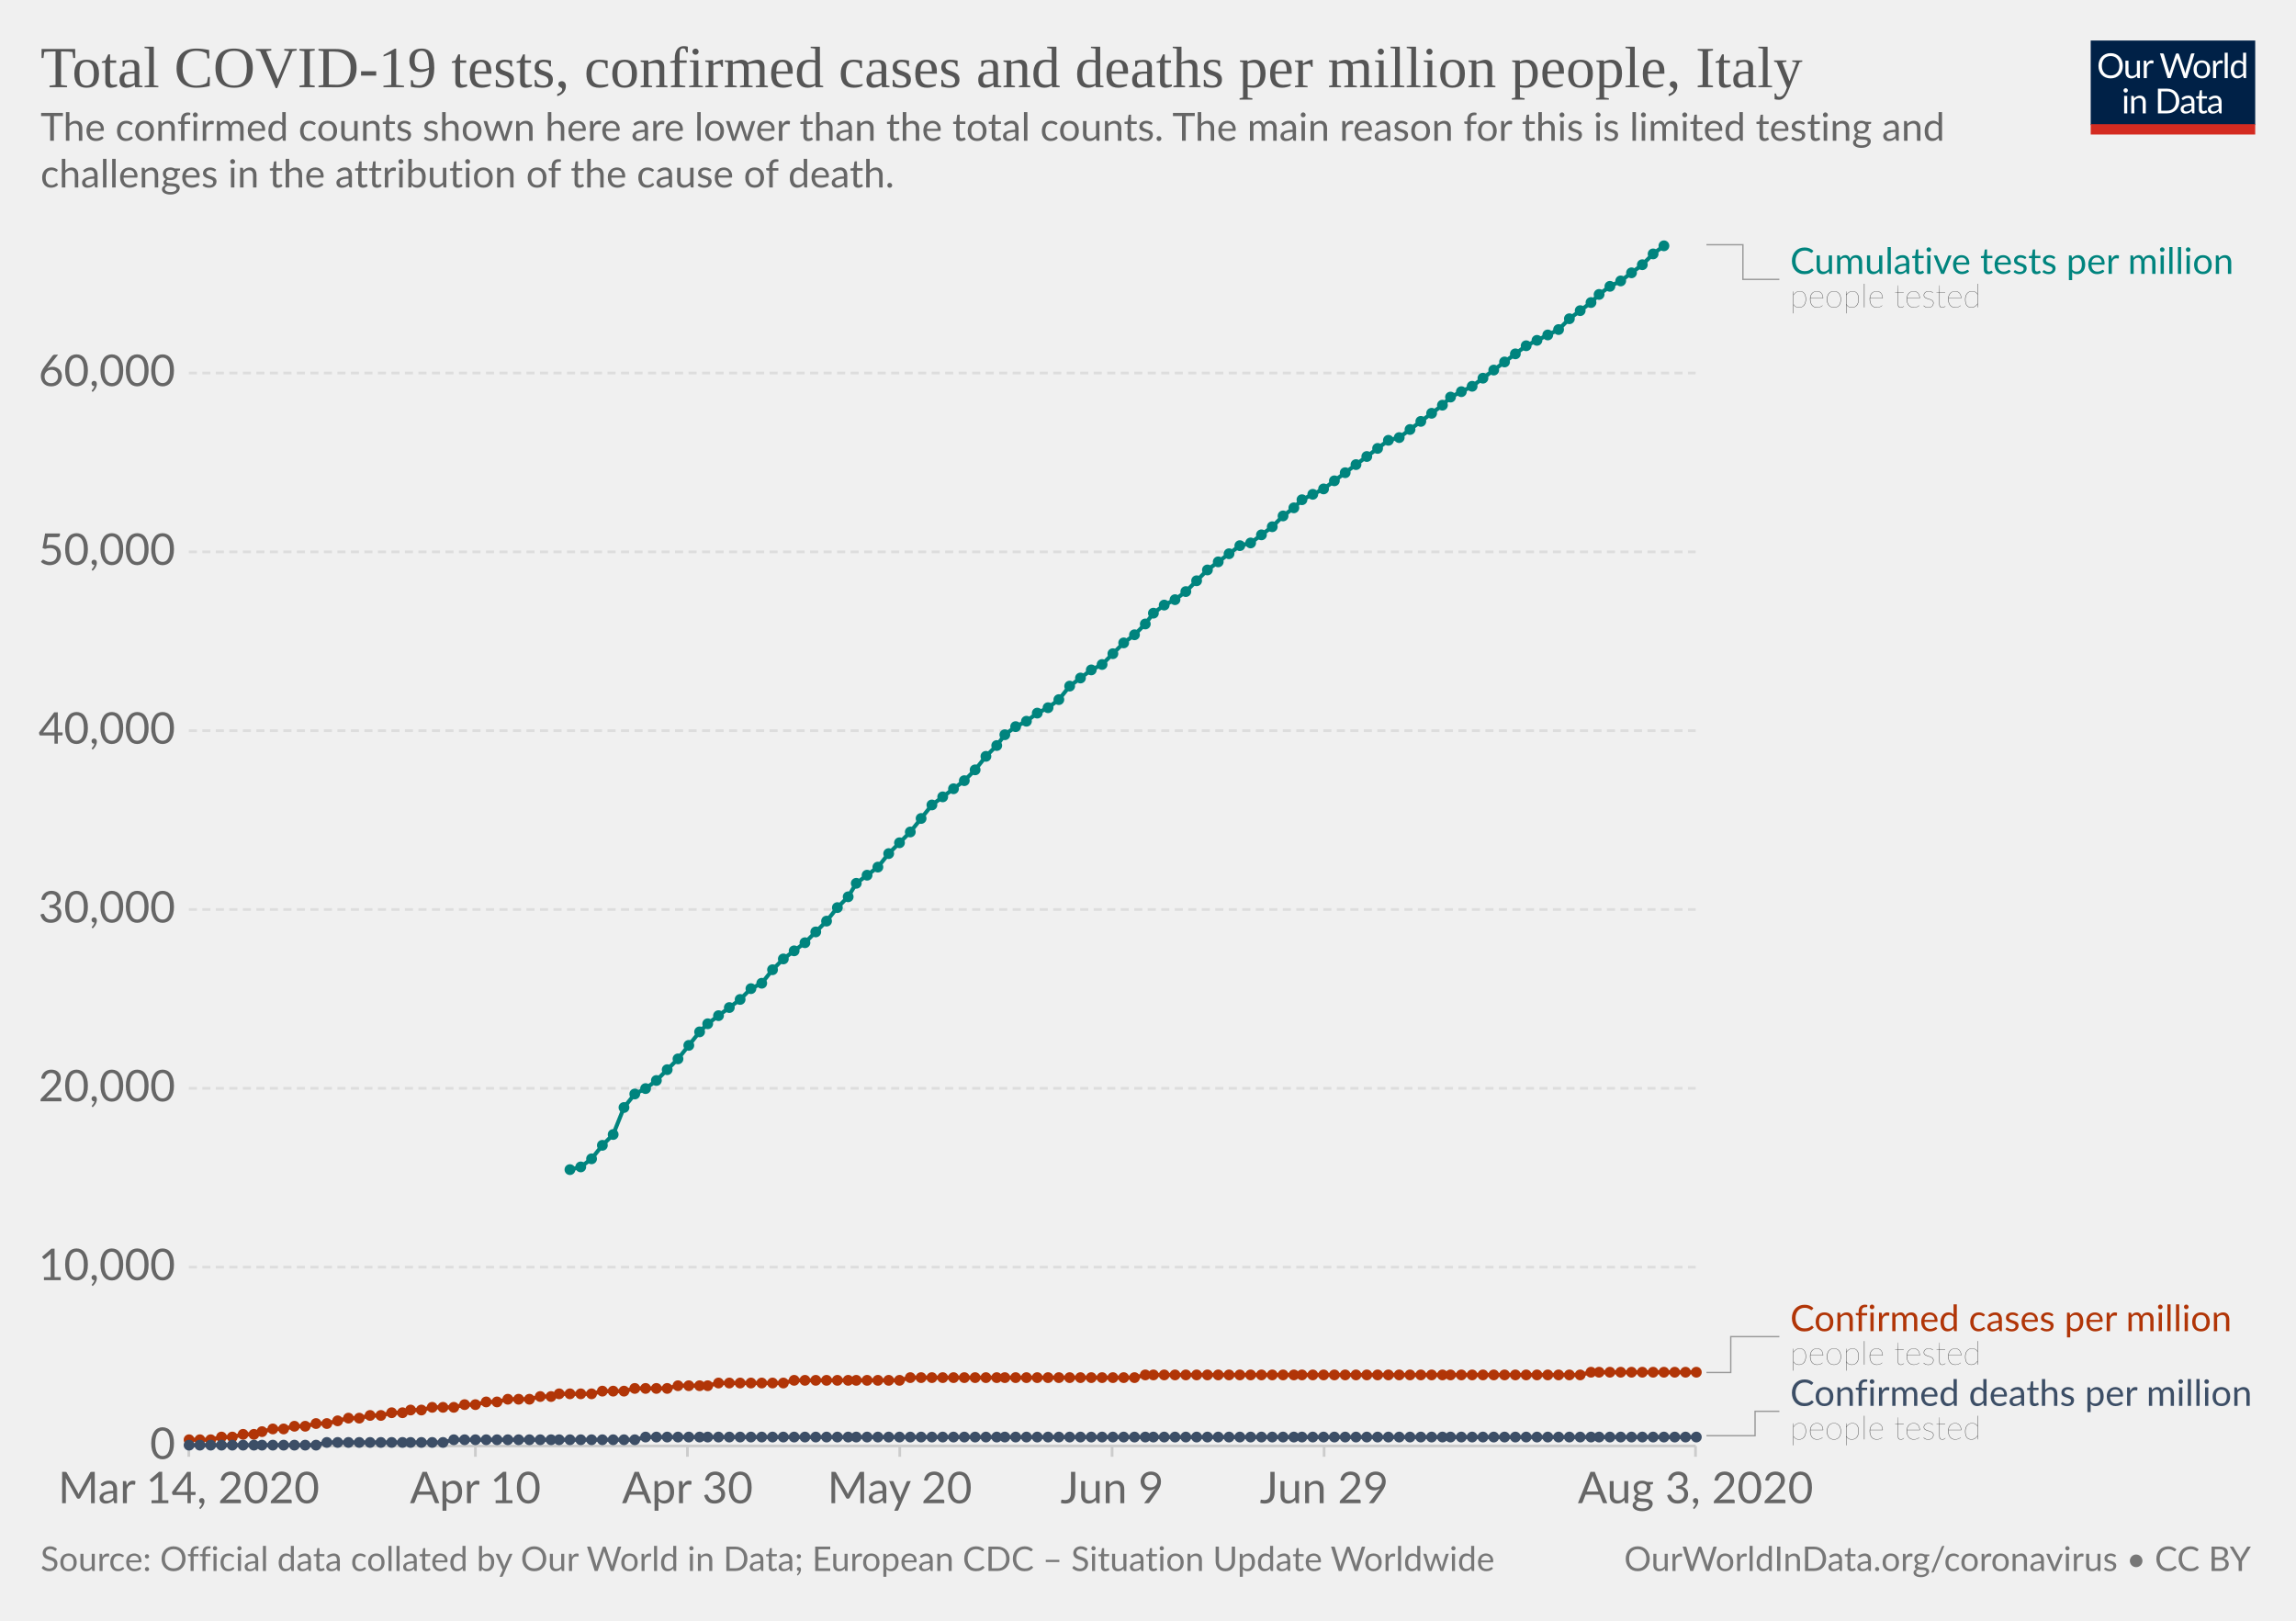
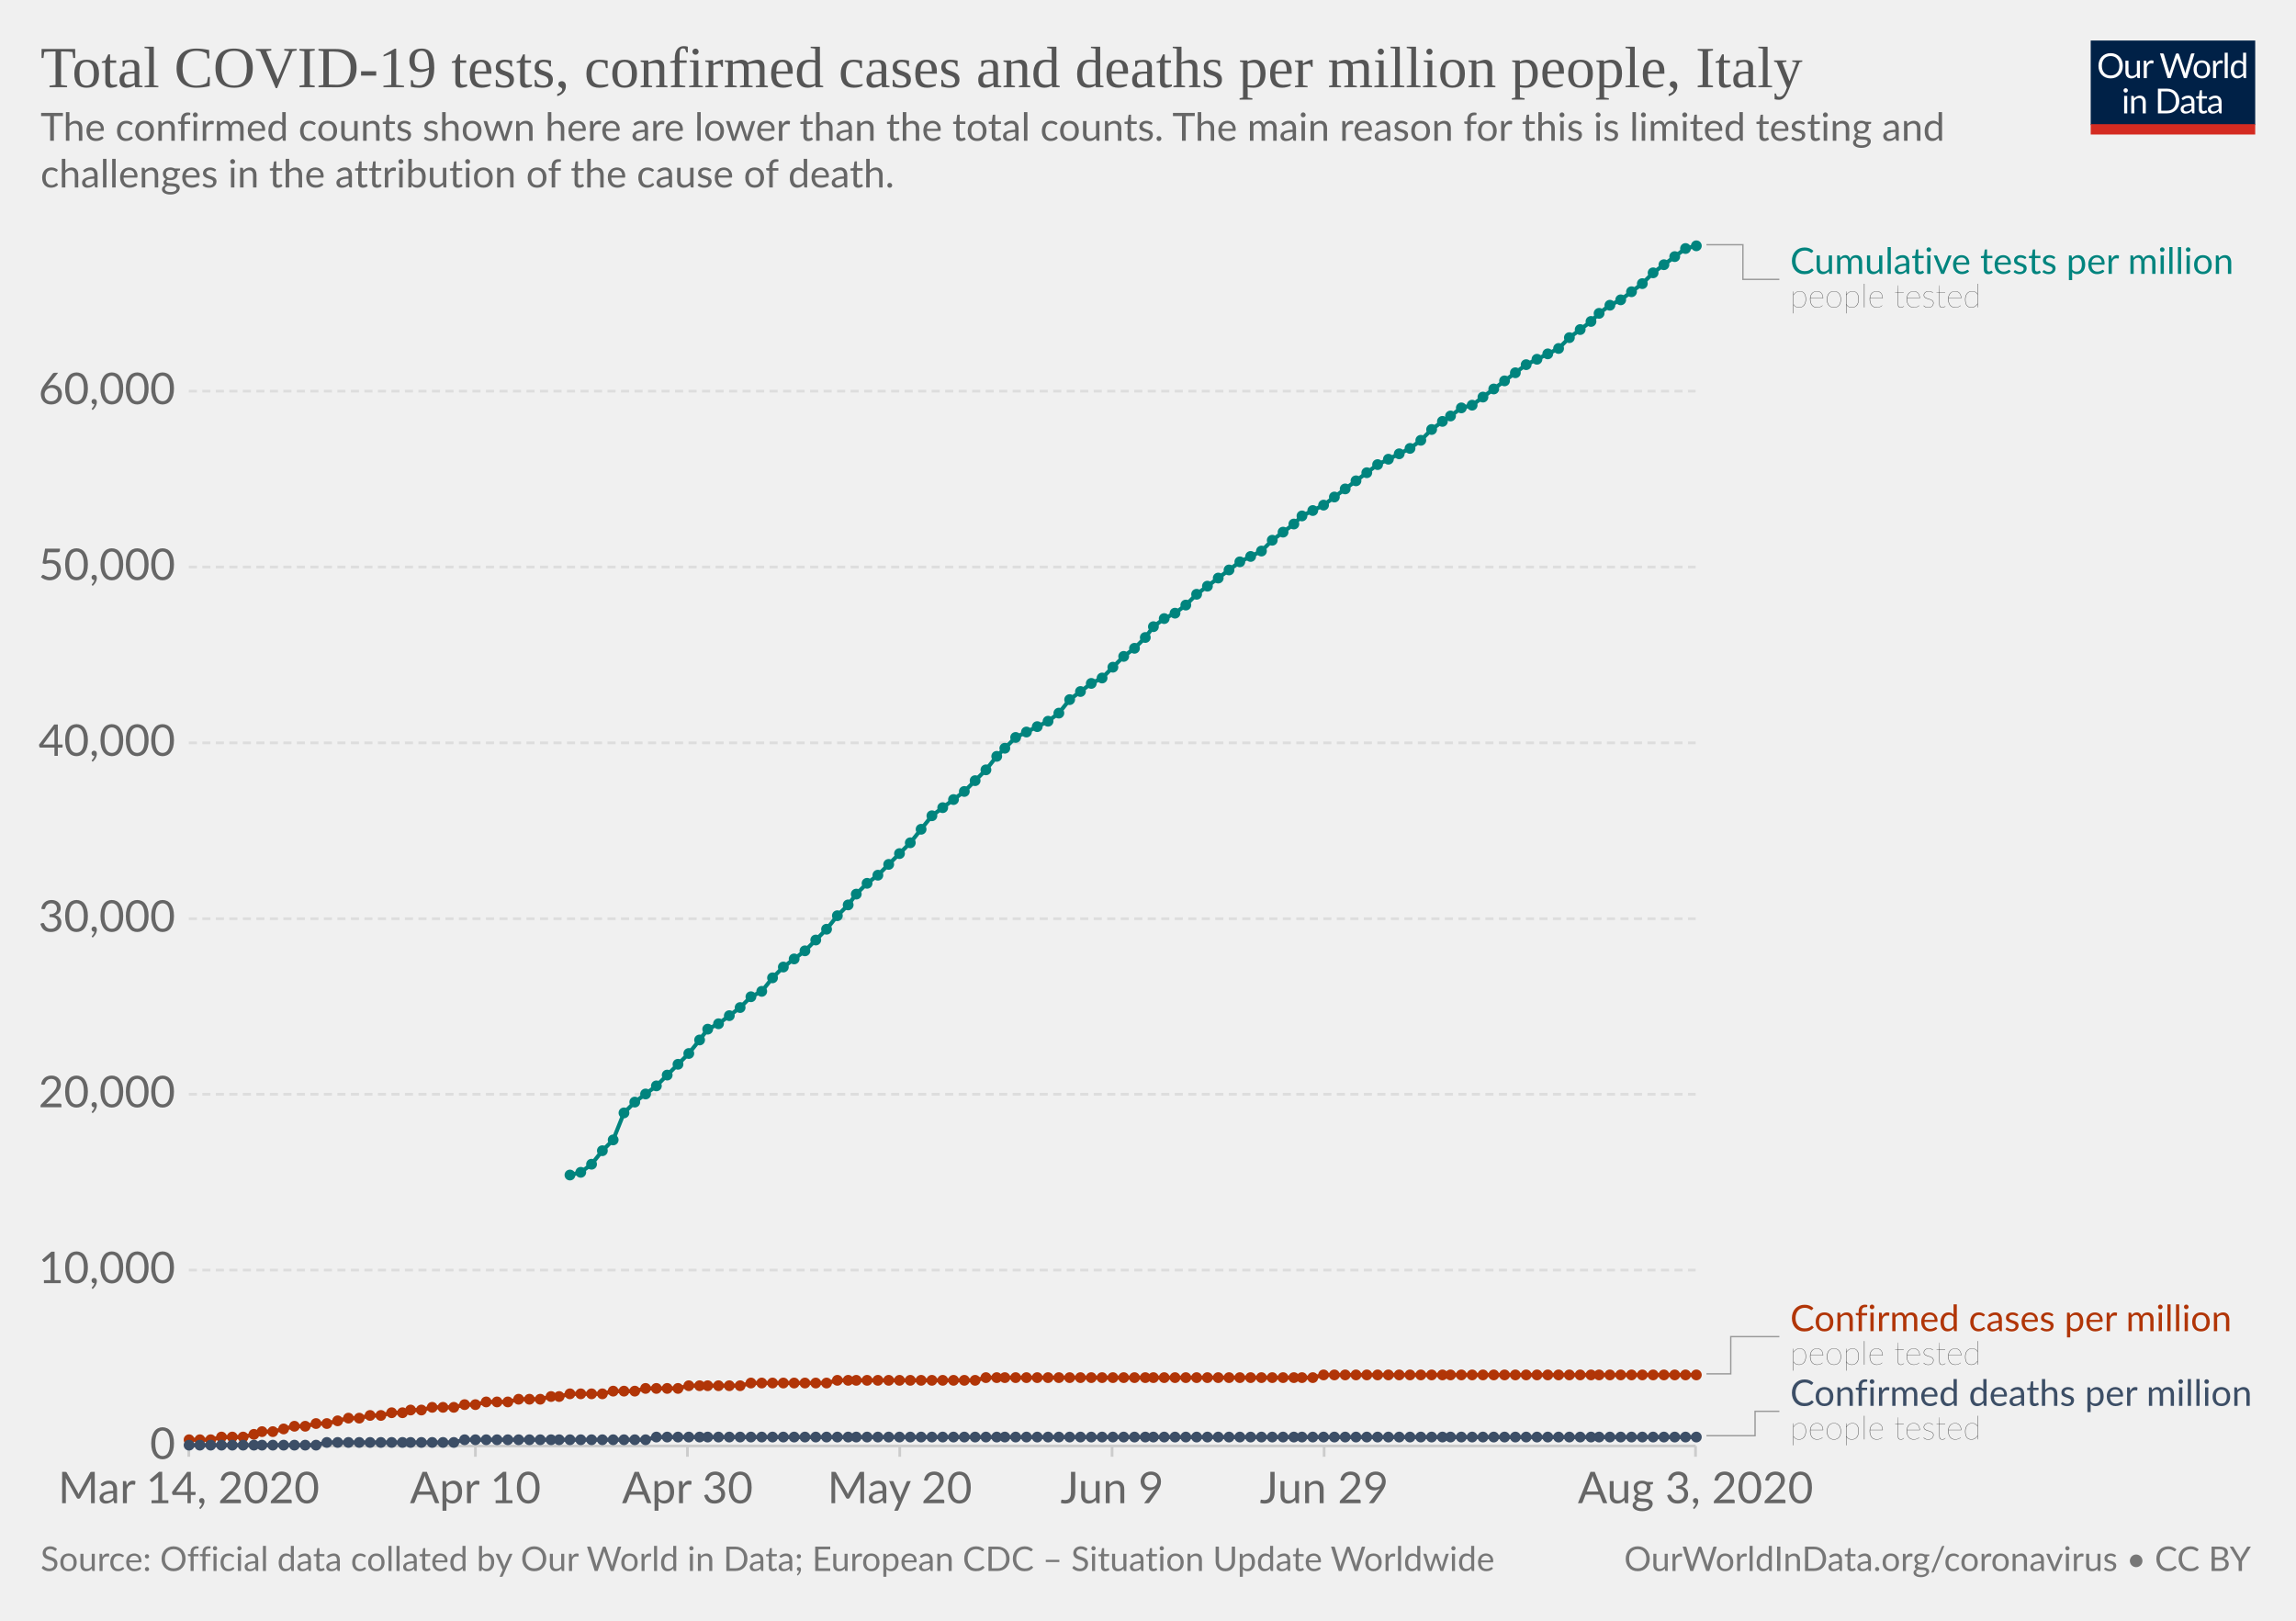
<svg xmlns="http://www.w3.org/2000/svg" version="1.1" style="background-color:#fff;-webkit-font-smoothing:antialiased" width="850" height="600" viewBox="0 0 850 600" font-family="Lato,'Helvetica Neue',Helvetica,Arial,sans-serif" font-size="18" text-rendering="optimizeLegibility">
  <g class="HeaderView">
    <g transform="matrix(.29 0 0 .29 774 15)">
      <svg width="210" height="120" viewBox="0 0 210 120" fill="none">
        <g clip-path="url(#clip0)">
          <path d="M0 0h210v107.89H0V0z" fill="#002147" />
          <path d="M40.98 32.25c0 2.36-.38 4.53-1.12 6.51a14.26 14.26 0 01-8.1 8.4c-1.9.78-4.02 1.17-6.34 1.17a16.6 16.6 0 01-6.33-1.17 14.31 14.31 0 01-8.08-8.4 18.29 18.29 0 01-1.12-6.51c0-2.36.38-4.53 1.12-6.5a14.32 14.32 0 018.07-8.44c1.92-.8 4.03-1.19 6.34-1.19 2.32 0 4.43.4 6.34 1.19 1.92.8 3.56 1.9 4.93 3.34a14.87 14.87 0 013.17 5.1 18.1 18.1 0 011.12 6.5zm-4.38 0c0-1.94-.26-3.68-.8-5.22a10.91 10.91 0 00-2.24-3.89 9.68 9.68 0 00-3.52-2.46 11.95 11.95 0 00-4.62-.86c-1.68 0-3.21.28-4.6.86a9.88 9.88 0 00-3.54 2.46 10.91 10.91 0 00-2.24 3.9c-.53 1.53-.8 3.27-.8 5.2 0 1.94.27 3.68.8 5.22a11.17 11.17 0 002.24 3.9 10.01 10.01 0 003.55 2.44c1.38.56 2.9.83 4.6.83 1.7 0 3.24-.27 4.61-.83a9.8 9.8 0 003.52-2.44 11.17 11.17 0 002.25-3.9c.53-1.54.8-3.28.8-5.21zm26.22-6.54V48H60.5c-.56 0-.9-.27-1.05-.81l-.31-2.4a12.45 12.45 0 01-3.26 2.6c-1.2.64-2.58.96-4.13.96-1.22 0-2.3-.2-3.24-.6a6.52 6.52 0 01-2.33-1.7 7.37 7.37 0 01-1.43-2.67c-.3-1.04-.46-2.2-.46-3.45V25.7h3.91v14.22c0 1.68.38 2.99 1.15 3.91.77.93 1.96 1.39 3.54 1.39 1.16 0 2.24-.27 3.23-.82a10.42 10.42 0 002.8-2.28V25.7h3.91zm8.61 4.47a9.94 9.94 0 012.6-3.56 5.64 5.64 0 013.76-1.3c.47 0 .92.05 1.34.15.44.1.83.27 1.17.49l-.3 2.92c-.09.37-.3.55-.66.55-.2 0-.5-.04-.9-.13a6.21 6.21 0 00-3.24.18c-.54.2-1.03.5-1.47.92-.42.4-.81.9-1.17 1.5-.33.58-.64 1.26-.92 2.02V48H67.7V25.71h2.25c.42 0 .72.08.88.25.16.16.27.44.33.83l.26 3.39zm61.16-13.7L122.75 48h-3.82l-7.99-24.05a21.95 21.95 0 01-.42-1.58 38.36 38.36 0 01-.44 1.58L102.05 48h-3.83L88.4 16.47h3.54c.38 0 .7.1.95.29.26.2.43.43.5.73l6.52 21.9c.1.4.2.83.28 1.28.1.46.2.94.29 1.46l.3-1.46c.12-.47.25-.9.38-1.27l7.41-21.91c.1-.25.26-.48.51-.69.27-.22.58-.33.95-.33h1.23c.38 0 .69.1.92.29.24.2.41.43.53.73l7.4 21.9a28.4 28.4 0 01.68 2.62 29.52 29.52 0 01.52-2.61l6.54-21.91c.07-.27.23-.5.48-.7.27-.21.58-.32.95-.32h3.32zm9.35 8.88c1.63 0 3.1.27 4.4.82a9.43 9.43 0 015.46 5.94c.5 1.4.74 2.98.74 4.73 0 1.76-.25 3.34-.74 4.75a9.43 9.43 0 01-5.46 5.92c-1.3.52-2.77.79-4.4.79-1.64 0-3.12-.27-4.44-.8a9.42 9.42 0 01-3.35-2.3c-.92-1-1.63-2.2-2.13-3.61-.49-1.41-.73-3-.73-4.75s.24-3.33.73-4.73c.5-1.43 1.2-2.64 2.13-3.63a9.4 9.4 0 013.35-2.31c1.32-.55 2.8-.82 4.44-.82zm0 19.89c2.2 0 3.84-.73 4.93-2.2 1.08-1.48 1.63-3.54 1.63-6.18 0-2.66-.55-4.72-1.63-6.2-1.09-1.49-2.73-2.23-4.93-2.23-1.12 0-2.09.2-2.93.57a5.7 5.7 0 00-2.06 1.65 7.5 7.5 0 00-1.24 2.67c-.26 1.04-.4 2.22-.4 3.54 0 2.64.55 4.7 1.64 6.18 1.1 1.47 2.76 2.2 4.99 2.2zm17.97-15.07a9.94 9.94 0 012.6-3.56 5.64 5.64 0 013.76-1.3c.47 0 .91.05 1.34.15.44.1.83.27 1.16.49l-.28 2.92c-.09.37-.31.55-.66.55-.2 0-.5-.04-.9-.13a6.2 6.2 0 00-3.24.18c-.54.2-1.03.5-1.47.92-.43.4-.82.9-1.17 1.5a13.1 13.1 0 00-.92 2.02V48h-3.94V25.71h2.24c.43 0 .72.08.88.25.17.16.28.44.33.83l.27 3.39zm15.04-14.59V48h-3.92V15.6h3.92zm19.55 15.43a6.22 6.22 0 00-2.38-2.05 6.7 6.7 0 00-2.86-.6c-2.07 0-3.66.75-4.77 2.23-1.12 1.48-1.68 3.6-1.68 6.33 0 1.46.13 2.7.38 3.74a7.29 7.29 0 001.1 2.56 4.35 4.35 0 001.78 1.45c.7.3 1.5.46 2.4.46 1.29 0 2.41-.3 3.36-.88a9.6 9.6 0 002.67-2.49V31.02zm3.91-15.43V48h-2.33c-.56 0-.9-.27-1.06-.81l-.35-2.71a12.13 12.13 0 01-3.25 2.77 8.28 8.28 0 01-4.23 1.06 7.31 7.31 0 01-6.14-2.9c-.73-.96-1.3-2.15-1.69-3.57a18.35 18.35 0 01.07-9.48 11.29 11.29 0 011.89-3.7 8.7 8.7 0 017.06-3.34 7.96 7.96 0 016.12 2.62V15.59h3.91zM46.61 70.71V93H42.7V70.71h3.91zm.84-7c0 .39-.08.75-.24 1.09a2.81 2.81 0 01-1.52 1.47 2.67 2.67 0 01-2.16 0 2.9 2.9 0 01-1.45-1.47 2.67 2.67 0 010-2.16c.15-.35.35-.65.6-.9.25-.27.53-.47.85-.62a2.67 2.67 0 012.16 0c.35.15.65.35.9.62.27.25.47.55.62.9.16.34.24.7.24 1.08zm7.97 10.24c.49-.54 1-1.04 1.54-1.48a9.85 9.85 0 013.66-1.84 8.96 8.96 0 015.43.35c.94.4 1.72.97 2.33 1.71a7.36 7.36 0 011.43 2.67c.32 1.04.49 2.19.49 3.45V93h-3.94V78.81c0-1.69-.4-3-1.17-3.92-.76-.93-1.93-1.4-3.5-1.4a6.6 6.6 0 00-3.25.83c-1 .56-1.92 1.31-2.77 2.27V93h-3.94V70.71h2.35c.56 0 .9.28 1.04.82l.3 2.42zm57.7 3.3c0 2.36-.37 4.5-1.11 6.44a14.3 14.3 0 01-3.17 4.98 14.1 14.1 0 01-4.93 3.2c-1.9.76-4.02 1.13-6.33 1.13H85.8V61.47h11.77c2.31 0 4.42.39 6.33 1.15a13.8 13.8 0 018.1 8.18 17.75 17.75 0 011.12 6.45zm-4.37 0c0-1.94-.26-3.67-.8-5.2a10.94 10.94 0 00-2.23-3.87 9.57 9.57 0 00-3.53-2.42 12.23 12.23 0 00-4.61-.83h-7.5v24.62h7.5c1.7 0 3.24-.28 4.61-.84a9.7 9.7 0 003.53-2.4 10.94 10.94 0 002.24-3.87c.53-1.53.8-3.26.8-5.2zm19.8 5.72c-1.8.06-3.34.2-4.62.44-1.26.22-2.3.51-3.1.88-.8.36-1.37.8-1.74 1.3-.35.5-.53 1.05-.53 1.67 0 .58.1 1.1.3 1.52a3 3 0 00.76 1.05c.34.27.73.46 1.17.6.45.11.94.17 1.45.17a7.28 7.28 0 003.5-.81 11.95 11.95 0 002.82-2.2v-4.62zm-12.65-9.11a12.73 12.73 0 013.98-2.66c1.43-.59 3-.88 4.73-.88 1.25 0 2.36.2 3.33.61a6.81 6.81 0 013.94 4.38c.33 1.04.5 2.19.5 3.43V93h-1.74a1.8 1.8 0 01-.88-.18c-.2-.13-.36-.38-.48-.74l-.44-2.12c-.59.55-1.16 1.03-1.72 1.46a9.48 9.48 0 01-3.74 1.7c-.69.15-1.46.23-2.3.23-.87 0-1.69-.12-2.45-.35a5.34 5.34 0 01-3.34-2.93 6.64 6.64 0 01-.49-2.64c0-.88.25-1.72.73-2.53a6.33 6.33 0 012.35-2.17c1.09-.63 2.5-1.15 4.25-1.54 1.75-.41 3.89-.65 6.42-.7v-1.75c0-1.73-.37-3.03-1.12-3.91-.75-.9-1.84-1.34-3.28-1.34-.97 0-1.78.12-2.44.37-.64.23-1.2.5-1.7.81l-1.23.82c-.33.23-.67.35-1 .35-.27 0-.5-.07-.69-.2a2.1 2.1 0 01-.48-.53l-.7-1.25zm27.67 19.5c-1.76 0-3.12-.5-4.07-1.48-.94-.98-1.41-2.4-1.41-4.25V74h-2.68a.9.9 0 01-.6-.2c-.16-.14-.24-.36-.24-.66v-1.56l3.65-.46.9-6.89a.9.9 0 01.29-.52.88.88 0 01.62-.22H142v7.67h6.44V74H142v13.38c0 .94.22 1.63.68 2.09.45.45 1.04.68 1.76.68a3.21 3.21 0 001.85-.53l.55-.35c.16-.12.3-.18.41-.18.2 0 .4.13.55.38l1.15 1.87a7.45 7.45 0 01-2.44 1.5c-.96.35-1.94.52-2.95.52zm19.68-10.4c-1.8.07-3.34.21-4.62.45-1.26.22-2.3.51-3.1.88-.8.36-1.37.8-1.74 1.3-.35.5-.53 1.05-.53 1.67 0 .58.1 1.1.3 1.52.18.42.44.77.76 1.05.34.27.73.46 1.17.6.45.11.94.17 1.45.17a7.3 7.3 0 003.5-.81 12.04 12.04 0 002.82-2.2v-4.62zm-12.65-9.1a12.72 12.72 0 013.99-2.66c1.42-.59 3-.88 4.72-.88 1.25 0 2.36.2 3.33.61a6.81 6.81 0 013.94 4.38c.33 1.04.5 2.19.5 3.43V93h-1.74a1.8 1.8 0 01-.88-.18c-.2-.13-.36-.38-.48-.74l-.44-2.12c-.59.55-1.16 1.03-1.72 1.46a9.48 9.48 0 01-3.74 1.7c-.69.15-1.46.23-2.3.23-.87 0-1.69-.12-2.45-.35a5.33 5.33 0 01-3.34-2.93 6.62 6.62 0 01-.49-2.64c0-.88.25-1.72.73-2.53a6.33 6.33 0 012.35-2.17c1.09-.63 2.5-1.15 4.25-1.54a31.2 31.2 0 016.42-.7v-1.75c0-1.73-.37-3.03-1.12-3.91-.75-.9-1.84-1.34-3.28-1.34-.97 0-1.78.12-2.44.37-.64.23-1.2.5-1.7.81-.46.3-.87.57-1.22.82-.34.23-.68.35-1.02.35-.26 0-.49-.07-.68-.2a1.88 1.88 0 01-.48-.53l-.7-1.25z" fill="#fff" />
          <path fill="#D42B21" d="M0 106.79h210V120H0z" />
        </g>
        <defs>
          <clipPath id="clip0">
            <path fill="#fff" d="M0 0h210v120H0z" />
          </clipPath>
        </defs>
      </svg>
    </g>
    <a href="https://ourworldindata.org/grapher/covid-tests-cases-deaths-per-million" target="_blank" font-family="&quot;Playfair Display&quot;,Georgia,&quot;Times New Roman&quot;,serif">
      <text font-size="21.6" x="15" y="32.3" fill="#555">
        <tspan x="15" y="32.28">Total COVID-19 tests, confirmed cases and deaths per million people, Italy</tspan>
      </text>
    </a>
    <text font-size="14.4" x="15" y="52.1" fill="#666">
      <tspan x="15" y="52.12">The confirmed counts shown here are lower than the total counts. The main reason for this is limited testing and</tspan>
      <tspan x="15" y="69.4">challenges in the attribution of the cause of death.</tspan>
    </text>
  </g>
  <g class="LineChart">
    <defs>
      <clipPath id="a">
        <path d="M59.9 0h830v931.8h-830z" />
      </clipPath>
    </defs>
    <g class="AxisBoxView">
      <g class="HorizontalAxis">
        <path stroke="#ccc" d="M69.9 535.3v4M176 535.3v4M254.5 535.3v4M333.1 535.3v4M411.7 535.3v4M490.2 535.3v4M627.7 535.3v4" />
        <text x="69.9" y="556.5" fill="#666" text-anchor="middle" font-size="16.2">Mar 14, 2020</text>
        <text x="176" y="556.5" fill="#666" text-anchor="middle" font-size="16.2">Apr 10</text>
        <text x="254.5" y="556.5" fill="#666" text-anchor="middle" font-size="16.2">Apr 30</text>
        <text x="333.1" y="556.5" fill="#666" text-anchor="middle" font-size="16.2">May 20</text>
        <text x="411.7" y="556.5" fill="#666" text-anchor="middle" font-size="16.2">Jun 9</text>
        <text x="490.2" y="556.5" fill="#666" text-anchor="middle" font-size="16.2">Jun 29</text>
        <text x="627.7" y="556.5" fill="#666" text-anchor="middle" font-size="16.2">Aug 3, 2020</text>
      </g>
      <g class="VerticalAxis" fill="#666" dominant-baseline="middle" text-anchor="end" font-size="16.2">
        <text x="64.9" y="535.3">0</text>
-         <text x="64.9" y="469.1">10,000</text>
-         <text x="64.9" y="402.9">20,000</text>
-         <text x="64.9" y="336.7">30,000</text>
-         <text x="64.9" y="270.5">40,000</text>
-         <text x="64.9" y="204.3">50,000</text>
-         <text x="64.9" y="138.1">60,000</text>
+         <text x="64.9" y="470.2">10,000</text>
+         <text x="64.9" y="405.1">20,000</text>
+         <text x="64.9" y="340.1">30,000</text>
+         <text x="64.9" y="275">40,000</text>
+         <text x="64.9" y="209.9">50,000</text>
+         <text x="64.9" y="144.8">60,000</text>
      </g>
      <g class="AxisGridLines horizontalLines">
        <path stroke="#ccc" d="M69.9 535.3h557.84" />
-         <path stroke="#ddd" stroke-dasharray="3,2" d="M69.9 469.1h557.84M69.9 402.9h557.84M69.9 336.7h557.84M69.9 270.5h557.84M69.9 204.3h557.84M69.9 138.1h557.84" />
+         <path stroke="#ddd" stroke-dasharray="3,2" d="M69.9 470.2h557.84M69.9 405.1h557.84M69.9 340.1h557.84M69.9 275h557.84M69.9 209.9h557.84M69.9 144.8h557.84" />
      </g>
    </g>
    <g clip-path="url(#a)">
      <g class="HeightedLegend" cursor="default">
        <g class="legendMark">
          <g class="indicator">
            <path d="M631.74 90.6h13.5v12.83h13.5" stroke="#999" stroke-width=".5" fill="none" />
          </g>
          <text font-size="13.5" x="662.7" y="101.4" fill="#00847E">
            <tspan x="662.74" y="101.4">Cumulative tests per million</tspan>
          </text>
          <text font-size="12.15" x="662.7" y="113.8" fill="#333" class="textAnnotation" font-weight="lighter">
            <tspan x="662.74" y="113.82">people tested</tspan>
          </text>
        </g>
        <g class="legendMark">
          <g class="indicator">
-             <path d="M631.74 508.1h9v-13.28h18" stroke="#999" stroke-width=".5" fill="none" />
+             <path d="M631.74 508.6h9v-13.78h18" stroke="#999" stroke-width=".5" fill="none" />
          </g>
          <text font-size="13.5" x="662.7" y="492.8" fill="#B13507">
            <tspan x="662.74" y="492.8">Confirmed cases per million</tspan>
          </text>
          <text font-size="12.15" x="662.7" y="505.2" fill="#333" class="textAnnotation" font-weight="lighter">
            <tspan x="662.74" y="505.22">people tested</tspan>
          </text>
        </g>
        <g class="legendMark">
          <g class="indicator">
            <path d="M631.74 531.5h18v-9.03h9" stroke="#999" stroke-width=".5" fill="none" />
          </g>
          <text font-size="13.5" x="662.7" y="520.4" fill="#3C4E66">
            <tspan x="662.74" y="520.45">Confirmed deaths per million</tspan>
          </text>
          <text font-size="12.15" x="662.7" y="532.9" fill="#333" class="textAnnotation" font-weight="lighter">
            <tspan x="662.74" y="532.87">people tested</tspan>
          </text>
        </g>
      </g>
      <g class="Lines">
        <g class="key-Italy_1">
-           <path stroke="#B13507" stroke-linecap="round" d="M70 533h8l4-1h4l4-1h4l3-1 4-1h4l4-1h4l4-1h4l4-1 4-1h4l4-1h4l4-1h4l3-1h4l4-1h8l4-1h4l4-1h4l4-1h8l4-1h4l3-1h12l4-1h8l4-1h12l4-1h11l4-1h24l4-1h39l4-1h83l4-1h161l4-1h39" fill="none" stroke-width="1.5" />
+           <path stroke="#B13507" stroke-linecap="round" d="M70 533h8l4-1h8l4-1 3-1h4l4-1 4-1h4l4-1h4l4-1 4-1h4l4-1h4l4-1h4l3-1h4l4-1h8l4-1h4l4-1h8l4-1h8l4-1h3l4-1h12l4-1h8l4-1h12l4-1h19l4-1h28l4-1h51l4-1h121l4-1h138" fill="none" stroke-width="1.5" />
          <g fill="#B13507">
            <circle cx="70" cy="533" r="2" />
            <circle cx="74" cy="533" r="2" />
            <circle cx="78" cy="533" r="2" />
            <circle cx="82" cy="532" r="2" />
            <circle cx="86" cy="532" r="2" />
-             <circle cx="90" cy="531" r="2" />
+             <circle cx="90" cy="532" r="2" />
            <circle cx="94" cy="531" r="2" />
            <circle cx="97" cy="530" r="2" />
-             <circle cx="101" cy="529" r="2" />
+             <circle cx="101" cy="530" r="2" />
            <circle cx="105" cy="529" r="2" />
            <circle cx="109" cy="528" r="2" />
            <circle cx="113" cy="528" r="2" />
            <circle cx="117" cy="527" r="2" />
            <circle cx="121" cy="527" r="2" />
            <circle cx="125" cy="526" r="2" />
            <circle cx="129" cy="525" r="2" />
            <circle cx="133" cy="525" r="2" />
            <circle cx="137" cy="524" r="2" />
            <circle cx="141" cy="524" r="2" />
            <circle cx="145" cy="523" r="2" />
            <circle cx="149" cy="523" r="2" />
            <circle cx="152" cy="522" r="2" />
            <circle cx="156" cy="522" r="2" />
            <circle cx="160" cy="521" r="2" />
            <circle cx="164" cy="521" r="2" />
            <circle cx="168" cy="521" r="2" />
            <circle cx="172" cy="520" r="2" />
            <circle cx="176" cy="520" r="2" />
            <circle cx="180" cy="519" r="2" />
            <circle cx="184" cy="519" r="2" />
-             <circle cx="188" cy="518" r="2" />
+             <circle cx="188" cy="519" r="2" />
            <circle cx="192" cy="518" r="2" />
            <circle cx="196" cy="518" r="2" />
-             <circle cx="200" cy="517" r="2" />
+             <circle cx="200" cy="518" r="2" />
            <circle cx="204" cy="517" r="2" />
-             <circle cx="207" cy="516" r="2" />
+             <circle cx="207" cy="517" r="2" />
            <circle cx="211" cy="516" r="2" />
            <circle cx="215" cy="516" r="2" />
            <circle cx="219" cy="516" r="2" />
-             <circle cx="223" cy="515" r="2" />
+             <circle cx="223" cy="516" r="2" />
            <circle cx="227" cy="515" r="2" />
            <circle cx="231" cy="515" r="2" />
-             <circle cx="235" cy="514" r="2" />
+             <circle cx="235" cy="515" r="2" />
            <circle cx="239" cy="514" r="2" />
            <circle cx="243" cy="514" r="2" />
            <circle cx="247" cy="514" r="2" />
-             <circle cx="251" cy="513" r="2" />
+             <circle cx="251" cy="514" r="2" />
            <circle cx="255" cy="513" r="2" />
            <circle cx="259" cy="513" r="2" />
            <circle cx="262" cy="513" r="2" />
-             <circle cx="266" cy="512" r="2" />
-             <circle cx="270" cy="512" r="2" />
-             <circle cx="274" cy="512" r="2" />
+             <circle cx="266" cy="513" r="2" />
+             <circle cx="270" cy="513" r="2" />
+             <circle cx="274" cy="513" r="2" />
            <circle cx="278" cy="512" r="2" />
            <circle cx="282" cy="512" r="2" />
            <circle cx="286" cy="512" r="2" />
            <circle cx="290" cy="512" r="2" />
-             <circle cx="294" cy="511" r="2" />
-             <circle cx="298" cy="511" r="2" />
-             <circle cx="302" cy="511" r="2" />
-             <circle cx="306" cy="511" r="2" />
+             <circle cx="294" cy="512" r="2" />
+             <circle cx="298" cy="512" r="2" />
+             <circle cx="302" cy="512" r="2" />
+             <circle cx="306" cy="512" r="2" />
            <circle cx="310" cy="511" r="2" />
            <circle cx="314" cy="511" r="2" />
            <circle cx="317" cy="511" r="2" />
            <circle cx="321" cy="511" r="2" />
            <circle cx="325" cy="511" r="2" />
            <circle cx="329" cy="511" r="2" />
            <circle cx="333" cy="511" r="2" />
-             <circle cx="337" cy="510" r="2" />
-             <circle cx="341" cy="510" r="2" />
-             <circle cx="345" cy="510" r="2" />
-             <circle cx="349" cy="510" r="2" />
-             <circle cx="353" cy="510" r="2" />
-             <circle cx="357" cy="510" r="2" />
-             <circle cx="361" cy="510" r="2" />
+             <circle cx="337" cy="511" r="2" />
+             <circle cx="341" cy="511" r="2" />
+             <circle cx="345" cy="511" r="2" />
+             <circle cx="349" cy="511" r="2" />
+             <circle cx="353" cy="511" r="2" />
+             <circle cx="357" cy="511" r="2" />
+             <circle cx="361" cy="511" r="2" />
            <circle cx="365" cy="510" r="2" />
            <circle cx="369" cy="510" r="2" />
            <circle cx="372" cy="510" r="2" />
            <circle cx="376" cy="510" r="2" />
            <circle cx="380" cy="510" r="2" />
            <circle cx="384" cy="510" r="2" />
            <circle cx="388" cy="510" r="2" />
            <circle cx="392" cy="510" r="2" />
            <circle cx="396" cy="510" r="2" />
            <circle cx="400" cy="510" r="2" />
            <circle cx="404" cy="510" r="2" />
            <circle cx="408" cy="510" r="2" />
            <circle cx="412" cy="510" r="2" />
            <circle cx="416" cy="510" r="2" />
            <circle cx="420" cy="510" r="2" />
-             <circle cx="424" cy="509" r="2" />
-             <circle cx="427" cy="509" r="2" />
-             <circle cx="431" cy="509" r="2" />
-             <circle cx="435" cy="509" r="2" />
-             <circle cx="439" cy="509" r="2" />
-             <circle cx="443" cy="509" r="2" />
-             <circle cx="447" cy="509" r="2" />
-             <circle cx="451" cy="509" r="2" />
-             <circle cx="455" cy="509" r="2" />
-             <circle cx="459" cy="509" r="2" />
-             <circle cx="463" cy="509" r="2" />
-             <circle cx="467" cy="509" r="2" />
-             <circle cx="471" cy="509" r="2" />
-             <circle cx="475" cy="509" r="2" />
-             <circle cx="479" cy="509" r="2" />
-             <circle cx="482" cy="509" r="2" />
-             <circle cx="486" cy="509" r="2" />
+             <circle cx="424" cy="510" r="2" />
+             <circle cx="427" cy="510" r="2" />
+             <circle cx="431" cy="510" r="2" />
+             <circle cx="435" cy="510" r="2" />
+             <circle cx="439" cy="510" r="2" />
+             <circle cx="443" cy="510" r="2" />
+             <circle cx="447" cy="510" r="2" />
+             <circle cx="451" cy="510" r="2" />
+             <circle cx="455" cy="510" r="2" />
+             <circle cx="459" cy="510" r="2" />
+             <circle cx="463" cy="510" r="2" />
+             <circle cx="467" cy="510" r="2" />
+             <circle cx="471" cy="510" r="2" />
+             <circle cx="475" cy="510" r="2" />
+             <circle cx="479" cy="510" r="2" />
+             <circle cx="482" cy="510" r="2" />
+             <circle cx="486" cy="510" r="2" />
            <circle cx="490" cy="509" r="2" />
            <circle cx="494" cy="509" r="2" />
            <circle cx="498" cy="509" r="2" />
            <circle cx="502" cy="509" r="2" />
            <circle cx="506" cy="509" r="2" />
            <circle cx="510" cy="509" r="2" />
            <circle cx="514" cy="509" r="2" />
            <circle cx="518" cy="509" r="2" />
            <circle cx="522" cy="509" r="2" />
            <circle cx="526" cy="509" r="2" />
            <circle cx="530" cy="509" r="2" />
            <circle cx="534" cy="509" r="2" />
            <circle cx="537" cy="509" r="2" />
            <circle cx="541" cy="509" r="2" />
            <circle cx="545" cy="509" r="2" />
            <circle cx="549" cy="509" r="2" />
            <circle cx="553" cy="509" r="2" />
            <circle cx="557" cy="509" r="2" />
            <circle cx="561" cy="509" r="2" />
            <circle cx="565" cy="509" r="2" />
            <circle cx="569" cy="509" r="2" />
            <circle cx="573" cy="509" r="2" />
            <circle cx="577" cy="509" r="2" />
            <circle cx="581" cy="509" r="2" />
            <circle cx="585" cy="509" r="2" />
-             <circle cx="589" cy="508" r="2" />
-             <circle cx="592" cy="508" r="2" />
-             <circle cx="596" cy="508" r="2" />
-             <circle cx="600" cy="508" r="2" />
-             <circle cx="604" cy="508" r="2" />
-             <circle cx="608" cy="508" r="2" />
-             <circle cx="612" cy="508" r="2" />
-             <circle cx="616" cy="508" r="2" />
-             <circle cx="620" cy="508" r="2" />
-             <circle cx="624" cy="508" r="2" />
-             <circle cx="628" cy="508" r="2" />
+             <circle cx="589" cy="509" r="2" />
+             <circle cx="592" cy="509" r="2" />
+             <circle cx="596" cy="509" r="2" />
+             <circle cx="600" cy="509" r="2" />
+             <circle cx="604" cy="509" r="2" />
+             <circle cx="608" cy="509" r="2" />
+             <circle cx="612" cy="509" r="2" />
+             <circle cx="616" cy="509" r="2" />
+             <circle cx="620" cy="509" r="2" />
+             <circle cx="624" cy="509" r="2" />
+             <circle cx="628" cy="509" r="2" />
          </g>
        </g>
        <g class="key-Italy_2">
-           <path stroke="#3C4E66" stroke-linecap="round" d="M70 535h47l4-1h43l4-1h67l4-1h389" fill="none" stroke-width="1.5" />
+           <path stroke="#3C4E66" stroke-linecap="round" d="M70 535h47l4-1h47l4-1h67l4-1h385" fill="none" stroke-width="1.5" />
          <g fill="#3C4E66">
            <circle cx="70" cy="535" r="2" />
            <circle cx="74" cy="535" r="2" />
            <circle cx="78" cy="535" r="2" />
            <circle cx="82" cy="535" r="2" />
            <circle cx="86" cy="535" r="2" />
            <circle cx="90" cy="535" r="2" />
            <circle cx="94" cy="535" r="2" />
            <circle cx="97" cy="535" r="2" />
            <circle cx="101" cy="535" r="2" />
            <circle cx="105" cy="535" r="2" />
            <circle cx="109" cy="535" r="2" />
            <circle cx="113" cy="535" r="2" />
            <circle cx="117" cy="535" r="2" />
            <circle cx="121" cy="534" r="2" />
            <circle cx="125" cy="534" r="2" />
            <circle cx="129" cy="534" r="2" />
            <circle cx="133" cy="534" r="2" />
            <circle cx="137" cy="534" r="2" />
            <circle cx="141" cy="534" r="2" />
            <circle cx="145" cy="534" r="2" />
            <circle cx="149" cy="534" r="2" />
            <circle cx="152" cy="534" r="2" />
            <circle cx="156" cy="534" r="2" />
            <circle cx="160" cy="534" r="2" />
            <circle cx="164" cy="534" r="2" />
-             <circle cx="168" cy="533" r="2" />
+             <circle cx="168" cy="534" r="2" />
            <circle cx="172" cy="533" r="2" />
            <circle cx="176" cy="533" r="2" />
            <circle cx="180" cy="533" r="2" />
            <circle cx="184" cy="533" r="2" />
            <circle cx="188" cy="533" r="2" />
            <circle cx="192" cy="533" r="2" />
            <circle cx="196" cy="533" r="2" />
            <circle cx="200" cy="533" r="2" />
            <circle cx="204" cy="533" r="2" />
            <circle cx="207" cy="533" r="2" />
            <circle cx="211" cy="533" r="2" />
            <circle cx="215" cy="533" r="2" />
            <circle cx="219" cy="533" r="2" />
            <circle cx="223" cy="533" r="2" />
            <circle cx="227" cy="533" r="2" />
            <circle cx="231" cy="533" r="2" />
            <circle cx="235" cy="533" r="2" />
-             <circle cx="239" cy="532" r="2" />
+             <circle cx="239" cy="533" r="2" />
            <circle cx="243" cy="532" r="2" />
            <circle cx="247" cy="532" r="2" />
            <circle cx="251" cy="532" r="2" />
            <circle cx="255" cy="532" r="2" />
            <circle cx="259" cy="532" r="2" />
            <circle cx="262" cy="532" r="2" />
            <circle cx="266" cy="532" r="2" />
            <circle cx="270" cy="532" r="2" />
            <circle cx="274" cy="532" r="2" />
            <circle cx="278" cy="532" r="2" />
            <circle cx="282" cy="532" r="2" />
            <circle cx="286" cy="532" r="2" />
            <circle cx="290" cy="532" r="2" />
            <circle cx="294" cy="532" r="2" />
            <circle cx="298" cy="532" r="2" />
            <circle cx="302" cy="532" r="2" />
            <circle cx="306" cy="532" r="2" />
            <circle cx="310" cy="532" r="2" />
            <circle cx="314" cy="532" r="2" />
            <circle cx="317" cy="532" r="2" />
            <circle cx="321" cy="532" r="2" />
            <circle cx="325" cy="532" r="2" />
            <circle cx="329" cy="532" r="2" />
            <circle cx="333" cy="532" r="2" />
            <circle cx="337" cy="532" r="2" />
            <circle cx="341" cy="532" r="2" />
            <circle cx="345" cy="532" r="2" />
            <circle cx="349" cy="532" r="2" />
            <circle cx="353" cy="532" r="2" />
            <circle cx="357" cy="532" r="2" />
            <circle cx="361" cy="532" r="2" />
            <circle cx="365" cy="532" r="2" />
            <circle cx="369" cy="532" r="2" />
            <circle cx="372" cy="532" r="2" />
            <circle cx="376" cy="532" r="2" />
            <circle cx="380" cy="532" r="2" />
            <circle cx="384" cy="532" r="2" />
            <circle cx="388" cy="532" r="2" />
            <circle cx="392" cy="532" r="2" />
            <circle cx="396" cy="532" r="2" />
            <circle cx="400" cy="532" r="2" />
            <circle cx="404" cy="532" r="2" />
            <circle cx="408" cy="532" r="2" />
            <circle cx="412" cy="532" r="2" />
            <circle cx="416" cy="532" r="2" />
            <circle cx="420" cy="532" r="2" />
            <circle cx="424" cy="532" r="2" />
            <circle cx="427" cy="532" r="2" />
            <circle cx="431" cy="532" r="2" />
            <circle cx="435" cy="532" r="2" />
            <circle cx="439" cy="532" r="2" />
            <circle cx="443" cy="532" r="2" />
            <circle cx="447" cy="532" r="2" />
            <circle cx="451" cy="532" r="2" />
            <circle cx="455" cy="532" r="2" />
            <circle cx="459" cy="532" r="2" />
            <circle cx="463" cy="532" r="2" />
            <circle cx="467" cy="532" r="2" />
            <circle cx="471" cy="532" r="2" />
            <circle cx="475" cy="532" r="2" />
            <circle cx="479" cy="532" r="2" />
            <circle cx="482" cy="532" r="2" />
            <circle cx="486" cy="532" r="2" />
            <circle cx="490" cy="532" r="2" />
            <circle cx="494" cy="532" r="2" />
            <circle cx="498" cy="532" r="2" />
            <circle cx="502" cy="532" r="2" />
            <circle cx="506" cy="532" r="2" />
            <circle cx="510" cy="532" r="2" />
            <circle cx="514" cy="532" r="2" />
            <circle cx="518" cy="532" r="2" />
            <circle cx="522" cy="532" r="2" />
            <circle cx="526" cy="532" r="2" />
            <circle cx="530" cy="532" r="2" />
            <circle cx="534" cy="532" r="2" />
            <circle cx="537" cy="532" r="2" />
            <circle cx="541" cy="532" r="2" />
            <circle cx="545" cy="532" r="2" />
            <circle cx="549" cy="532" r="2" />
            <circle cx="553" cy="532" r="2" />
            <circle cx="557" cy="532" r="2" />
            <circle cx="561" cy="532" r="2" />
            <circle cx="565" cy="532" r="2" />
            <circle cx="569" cy="532" r="2" />
            <circle cx="573" cy="532" r="2" />
            <circle cx="577" cy="532" r="2" />
            <circle cx="581" cy="532" r="2" />
            <circle cx="585" cy="532" r="2" />
            <circle cx="589" cy="532" r="2" />
            <circle cx="592" cy="532" r="2" />
            <circle cx="596" cy="532" r="2" />
            <circle cx="600" cy="532" r="2" />
            <circle cx="604" cy="532" r="2" />
            <circle cx="608" cy="532" r="2" />
            <circle cx="612" cy="532" r="2" />
            <circle cx="616" cy="532" r="2" />
            <circle cx="620" cy="532" r="2" />
            <circle cx="624" cy="532" r="2" />
            <circle cx="628" cy="532" r="2" />
          </g>
        </g>
        <g class="key-Italy_0">
-           <path stroke="#00847E" stroke-linecap="round" d="M211 433l4-1 4-3 4-5 4-4 4-10 4-5 4-2 4-3 4-4 4-4 4-5 4-5 3-3 4-3 4-3 4-3 4-4 4-2 4-5 4-4 4-3 4-3 4-4 4-4 4-5 4-4 3-5 4-3 4-3 4-5 4-4 4-4 4-5 4-5 4-3 4-3 4-3 4-4 4-5 4-4 3-4 4-3 4-2 4-3 4-2 4-3 4-5 4-3 4-3 4-2 4-4 4-4 4-3 4-4 3-4 4-3 4-2 4-3 4-4 4-4 4-3 4-3 4-3 4-1 4-3 4-3 4-4 4-3 3-3 4-2 4-2 4-3 4-3 4-3 4-3 4-3 4-3 4-1 4-3 4-3 4-3 4-3 3-3 4-2 4-2 4-3 4-3 4-3 4-3 4-3 4-2 4-2 4-2 4-4 4-3 4-3 3-3 4-3 4-2 4-3 4-3 4-4 4-3" fill="none" stroke-width="1.5" />
+           <path stroke="#00847E" stroke-linecap="round" d="M211 435l4-1 4-3 4-5 4-4 4-10 4-4 4-3 4-3 4-4 4-4 4-4 4-5 3-4 4-2 4-3 4-3 4-4 4-2 4-5 4-4 4-3 4-3 4-4 4-4 4-5 4-4 3-4 4-4 4-3 4-4 4-4 4-4 4-5 4-5 4-3 4-3 4-3 4-4 4-4 4-5 3-3 4-4 4-2 4-2 4-2 4-3 4-5 4-3 4-3 4-2 4-4 4-4 4-3 4-4 3-4 4-3 4-2 4-3 4-4 4-3 4-3 4-3 4-3 4-2 4-2 4-4 4-3 4-3 3-3 4-2 4-2 4-3 4-3 4-3 4-3 4-3 4-2 4-2 4-2 4-3 4-4 4-3 3-2 4-3 4-1 4-3 4-3 4-3 4-3 4-3 4-2 4-2 4-2 4-4 4-3 4-3 3-3 4-3 4-2 4-3 4-3 4-4 4-3 4-3 4-3 4-1" fill="none" stroke-width="1.5" />
          <g fill="#00847E">
-             <circle cx="211" cy="433" r="2" />
-             <circle cx="215" cy="432" r="2" />
-             <circle cx="219" cy="429" r="2" />
-             <circle cx="223" cy="424" r="2" />
-             <circle cx="227" cy="420" r="2" />
-             <circle cx="231" cy="410" r="2" />
-             <circle cx="235" cy="405" r="2" />
-             <circle cx="239" cy="403" r="2" />
-             <circle cx="243" cy="400" r="2" />
-             <circle cx="247" cy="396" r="2" />
-             <circle cx="251" cy="392" r="2" />
-             <circle cx="255" cy="387" r="2" />
-             <circle cx="259" cy="382" r="2" />
-             <circle cx="262" cy="379" r="2" />
-             <circle cx="266" cy="376" r="2" />
-             <circle cx="270" cy="373" r="2" />
-             <circle cx="274" cy="370" r="2" />
-             <circle cx="278" cy="366" r="2" />
-             <circle cx="282" cy="364" r="2" />
-             <circle cx="286" cy="359" r="2" />
-             <circle cx="290" cy="355" r="2" />
-             <circle cx="294" cy="352" r="2" />
-             <circle cx="298" cy="349" r="2" />
-             <circle cx="302" cy="345" r="2" />
-             <circle cx="306" cy="341" r="2" />
-             <circle cx="310" cy="336" r="2" />
-             <circle cx="314" cy="332" r="2" />
-             <circle cx="317" cy="327" r="2" />
-             <circle cx="321" cy="324" r="2" />
-             <circle cx="325" cy="321" r="2" />
-             <circle cx="329" cy="316" r="2" />
-             <circle cx="333" cy="312" r="2" />
-             <circle cx="337" cy="308" r="2" />
-             <circle cx="341" cy="303" r="2" />
-             <circle cx="345" cy="298" r="2" />
-             <circle cx="349" cy="295" r="2" />
-             <circle cx="353" cy="292" r="2" />
-             <circle cx="357" cy="289" r="2" />
-             <circle cx="361" cy="285" r="2" />
-             <circle cx="365" cy="280" r="2" />
-             <circle cx="369" cy="276" r="2" />
-             <circle cx="372" cy="272" r="2" />
-             <circle cx="376" cy="269" r="2" />
-             <circle cx="380" cy="267" r="2" />
-             <circle cx="384" cy="264" r="2" />
-             <circle cx="388" cy="262" r="2" />
-             <circle cx="392" cy="259" r="2" />
-             <circle cx="396" cy="254" r="2" />
-             <circle cx="400" cy="251" r="2" />
-             <circle cx="404" cy="248" r="2" />
-             <circle cx="408" cy="246" r="2" />
-             <circle cx="412" cy="242" r="2" />
-             <circle cx="416" cy="238" r="2" />
-             <circle cx="420" cy="235" r="2" />
-             <circle cx="424" cy="231" r="2" />
-             <circle cx="427" cy="227" r="2" />
-             <circle cx="431" cy="224" r="2" />
-             <circle cx="435" cy="222" r="2" />
-             <circle cx="439" cy="219" r="2" />
-             <circle cx="443" cy="215" r="2" />
-             <circle cx="447" cy="211" r="2" />
-             <circle cx="451" cy="208" r="2" />
-             <circle cx="455" cy="205" r="2" />
-             <circle cx="459" cy="202" r="2" />
-             <circle cx="463" cy="201" r="2" />
-             <circle cx="467" cy="198" r="2" />
-             <circle cx="471" cy="195" r="2" />
-             <circle cx="475" cy="191" r="2" />
-             <circle cx="479" cy="188" r="2" />
-             <circle cx="482" cy="185" r="2" />
-             <circle cx="486" cy="183" r="2" />
-             <circle cx="490" cy="181" r="2" />
-             <circle cx="494" cy="178" r="2" />
-             <circle cx="498" cy="175" r="2" />
-             <circle cx="502" cy="172" r="2" />
-             <circle cx="506" cy="169" r="2" />
-             <circle cx="510" cy="166" r="2" />
-             <circle cx="514" cy="163" r="2" />
-             <circle cx="518" cy="162" r="2" />
-             <circle cx="522" cy="159" r="2" />
-             <circle cx="526" cy="156" r="2" />
-             <circle cx="530" cy="153" r="2" />
-             <circle cx="534" cy="150" r="2" />
-             <circle cx="537" cy="147" r="2" />
-             <circle cx="541" cy="145" r="2" />
-             <circle cx="545" cy="143" r="2" />
-             <circle cx="549" cy="140" r="2" />
-             <circle cx="553" cy="137" r="2" />
-             <circle cx="557" cy="134" r="2" />
-             <circle cx="561" cy="131" r="2" />
-             <circle cx="565" cy="128" r="2" />
-             <circle cx="569" cy="126" r="2" />
-             <circle cx="573" cy="124" r="2" />
-             <circle cx="577" cy="122" r="2" />
-             <circle cx="581" cy="118" r="2" />
-             <circle cx="585" cy="115" r="2" />
-             <circle cx="589" cy="112" r="2" />
-             <circle cx="592" cy="109" r="2" />
-             <circle cx="596" cy="106" r="2" />
-             <circle cx="600" cy="104" r="2" />
-             <circle cx="604" cy="101" r="2" />
-             <circle cx="608" cy="98" r="2" />
-             <circle cx="612" cy="94" r="2" />
-             <circle cx="616" cy="91" r="2" />
+             <circle cx="211" cy="435" r="2" />
+             <circle cx="215" cy="434" r="2" />
+             <circle cx="219" cy="431" r="2" />
+             <circle cx="223" cy="426" r="2" />
+             <circle cx="227" cy="422" r="2" />
+             <circle cx="231" cy="412" r="2" />
+             <circle cx="235" cy="408" r="2" />
+             <circle cx="239" cy="405" r="2" />
+             <circle cx="243" cy="402" r="2" />
+             <circle cx="247" cy="398" r="2" />
+             <circle cx="251" cy="394" r="2" />
+             <circle cx="255" cy="390" r="2" />
+             <circle cx="259" cy="385" r="2" />
+             <circle cx="262" cy="381" r="2" />
+             <circle cx="266" cy="379" r="2" />
+             <circle cx="270" cy="376" r="2" />
+             <circle cx="274" cy="373" r="2" />
+             <circle cx="278" cy="369" r="2" />
+             <circle cx="282" cy="367" r="2" />
+             <circle cx="286" cy="362" r="2" />
+             <circle cx="290" cy="358" r="2" />
+             <circle cx="294" cy="355" r="2" />
+             <circle cx="298" cy="352" r="2" />
+             <circle cx="302" cy="348" r="2" />
+             <circle cx="306" cy="344" r="2" />
+             <circle cx="310" cy="339" r="2" />
+             <circle cx="314" cy="335" r="2" />
+             <circle cx="317" cy="331" r="2" />
+             <circle cx="321" cy="327" r="2" />
+             <circle cx="325" cy="324" r="2" />
+             <circle cx="329" cy="320" r="2" />
+             <circle cx="333" cy="316" r="2" />
+             <circle cx="337" cy="312" r="2" />
+             <circle cx="341" cy="307" r="2" />
+             <circle cx="345" cy="302" r="2" />
+             <circle cx="349" cy="299" r="2" />
+             <circle cx="353" cy="296" r="2" />
+             <circle cx="357" cy="293" r="2" />
+             <circle cx="361" cy="289" r="2" />
+             <circle cx="365" cy="285" r="2" />
+             <circle cx="369" cy="280" r="2" />
+             <circle cx="372" cy="277" r="2" />
+             <circle cx="376" cy="273" r="2" />
+             <circle cx="380" cy="271" r="2" />
+             <circle cx="384" cy="269" r="2" />
+             <circle cx="388" cy="267" r="2" />
+             <circle cx="392" cy="264" r="2" />
+             <circle cx="396" cy="259" r="2" />
+             <circle cx="400" cy="256" r="2" />
+             <circle cx="404" cy="253" r="2" />
+             <circle cx="408" cy="251" r="2" />
+             <circle cx="412" cy="247" r="2" />
+             <circle cx="416" cy="243" r="2" />
+             <circle cx="420" cy="240" r="2" />
+             <circle cx="424" cy="236" r="2" />
+             <circle cx="427" cy="232" r="2" />
+             <circle cx="431" cy="229" r="2" />
+             <circle cx="435" cy="227" r="2" />
+             <circle cx="439" cy="224" r="2" />
+             <circle cx="443" cy="220" r="2" />
+             <circle cx="447" cy="217" r="2" />
+             <circle cx="451" cy="214" r="2" />
+             <circle cx="455" cy="211" r="2" />
+             <circle cx="459" cy="208" r="2" />
+             <circle cx="463" cy="206" r="2" />
+             <circle cx="467" cy="204" r="2" />
+             <circle cx="471" cy="200" r="2" />
+             <circle cx="475" cy="197" r="2" />
+             <circle cx="479" cy="194" r="2" />
+             <circle cx="482" cy="191" r="2" />
+             <circle cx="486" cy="189" r="2" />
+             <circle cx="490" cy="187" r="2" />
+             <circle cx="494" cy="184" r="2" />
+             <circle cx="498" cy="181" r="2" />
+             <circle cx="502" cy="178" r="2" />
+             <circle cx="506" cy="175" r="2" />
+             <circle cx="510" cy="172" r="2" />
+             <circle cx="514" cy="170" r="2" />
+             <circle cx="518" cy="168" r="2" />
+             <circle cx="522" cy="166" r="2" />
+             <circle cx="526" cy="163" r="2" />
+             <circle cx="530" cy="159" r="2" />
+             <circle cx="534" cy="156" r="2" />
+             <circle cx="537" cy="154" r="2" />
+             <circle cx="541" cy="151" r="2" />
+             <circle cx="545" cy="150" r="2" />
+             <circle cx="549" cy="147" r="2" />
+             <circle cx="553" cy="144" r="2" />
+             <circle cx="557" cy="141" r="2" />
+             <circle cx="561" cy="138" r="2" />
+             <circle cx="565" cy="135" r="2" />
+             <circle cx="569" cy="133" r="2" />
+             <circle cx="573" cy="131" r="2" />
+             <circle cx="577" cy="129" r="2" />
+             <circle cx="581" cy="125" r="2" />
+             <circle cx="585" cy="122" r="2" />
+             <circle cx="589" cy="119" r="2" />
+             <circle cx="592" cy="116" r="2" />
+             <circle cx="596" cy="113" r="2" />
+             <circle cx="600" cy="111" r="2" />
+             <circle cx="604" cy="108" r="2" />
+             <circle cx="608" cy="105" r="2" />
+             <circle cx="612" cy="101" r="2" />
+             <circle cx="616" cy="98" r="2" />
+             <circle cx="620" cy="95" r="2" />
+             <circle cx="624" cy="92" r="2" />
+             <circle cx="628" cy="91" r="2" />
          </g>
        </g>
      </g>
    </g>
  </g>
  <g class="SourcesFooter" fill="#777">
    <g class="clickable" fill="#777">
      <text font-size="12.6" x="15" y="581.6">
        <tspan x="15" y="581.58">Source: Official data collated by Our World in Data; European CDC – Situation Update Worldwide</tspan>
      </text>
    </g>
    <text font-size="12.6" x="601.3" y="581.6">
      <tspan x="601.27" y="581.58">
        <a target="_blank" href="https://ourworldindata.org/coronavirus" fill="#777">OurWorldInData.org/coronavirus</a> • <a class="cclogo" href="http://creativecommons.org/licenses/by/4.0/deed.en_US" target="_blank" fill="#777">CC BY</a>
      </tspan>
    </text>
  </g>
</svg>
